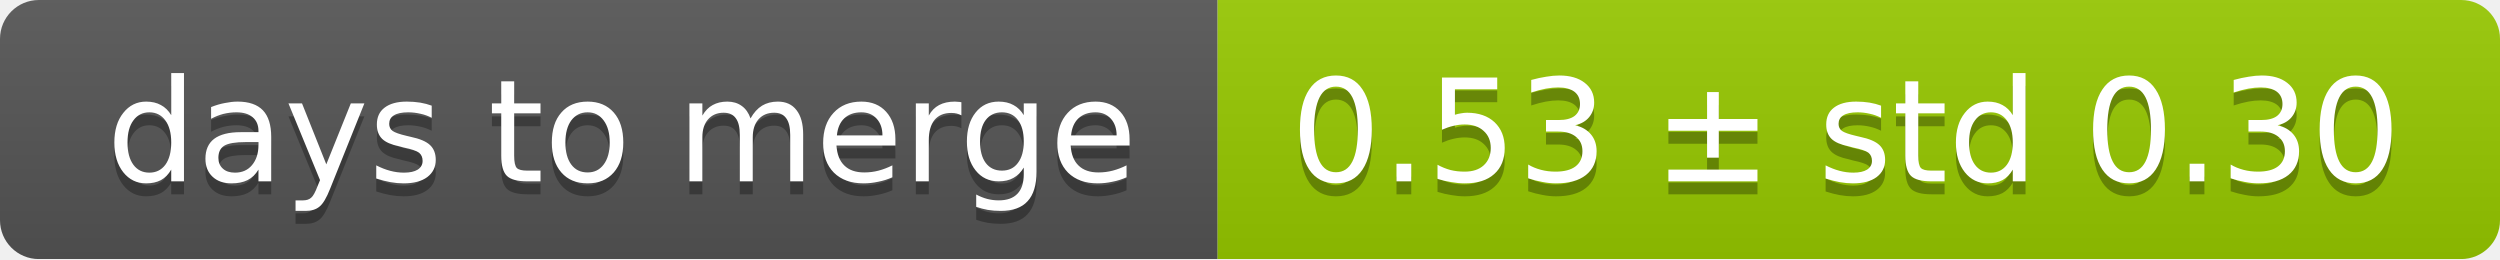
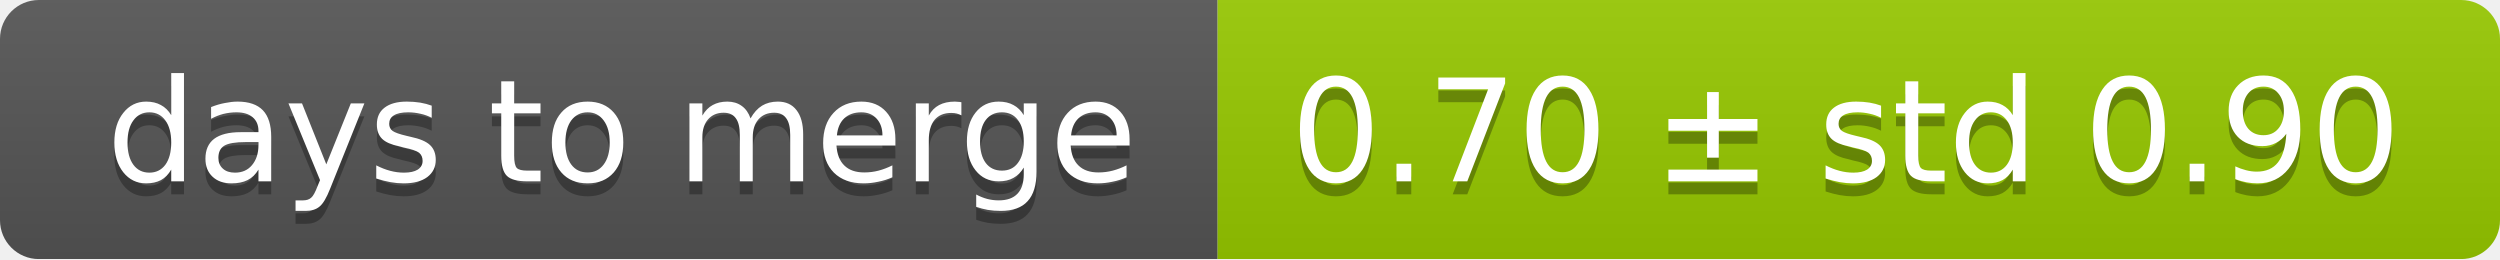
<svg xmlns="http://www.w3.org/2000/svg" width="193" height="20">
  <linearGradient id="smooth" x2="0" y2="100%">
    <stop offset="0" stop-color="#bbb" stop-opacity=".1" />
    <stop offset="1" stop-opacity=".1" />
  </linearGradient>
  <mask id="round">
    <rect width="193" height="20" rx="3" fill="#fff" />
  </mask>
  <g mask="url(#round)">
    <rect width="94" height="20" fill="#555" />
    <rect x="94" width="99" height="20" fill="#97ca00" />
    <rect width="193" height="20" fill="url(#smooth)" />
  </g>
  <g fill="#fff" text-anchor="middle" font-family="DejaVu Sans,Verdana,Geneva,sans-serif" font-size="11">
    <text x="48" y="15" fill="#010101" fill-opacity=".3">days to merge</text>
    <text x="48" y="14">days to merge</text>
-     <text x="142.5" y="15" fill="#010101" fill-opacity=".3">0.53 ± std 0.30</text>
-     <text x="142.5" y="14">0.53 ± std 0.30</text>
+     <text x="142.5" y="15" fill="#010101" fill-opacity=".3">0.70 ± std 0.90</text>
+     <text x="142.5" y="14">0.70 ± std 0.90</text>
  </g>
</svg>
